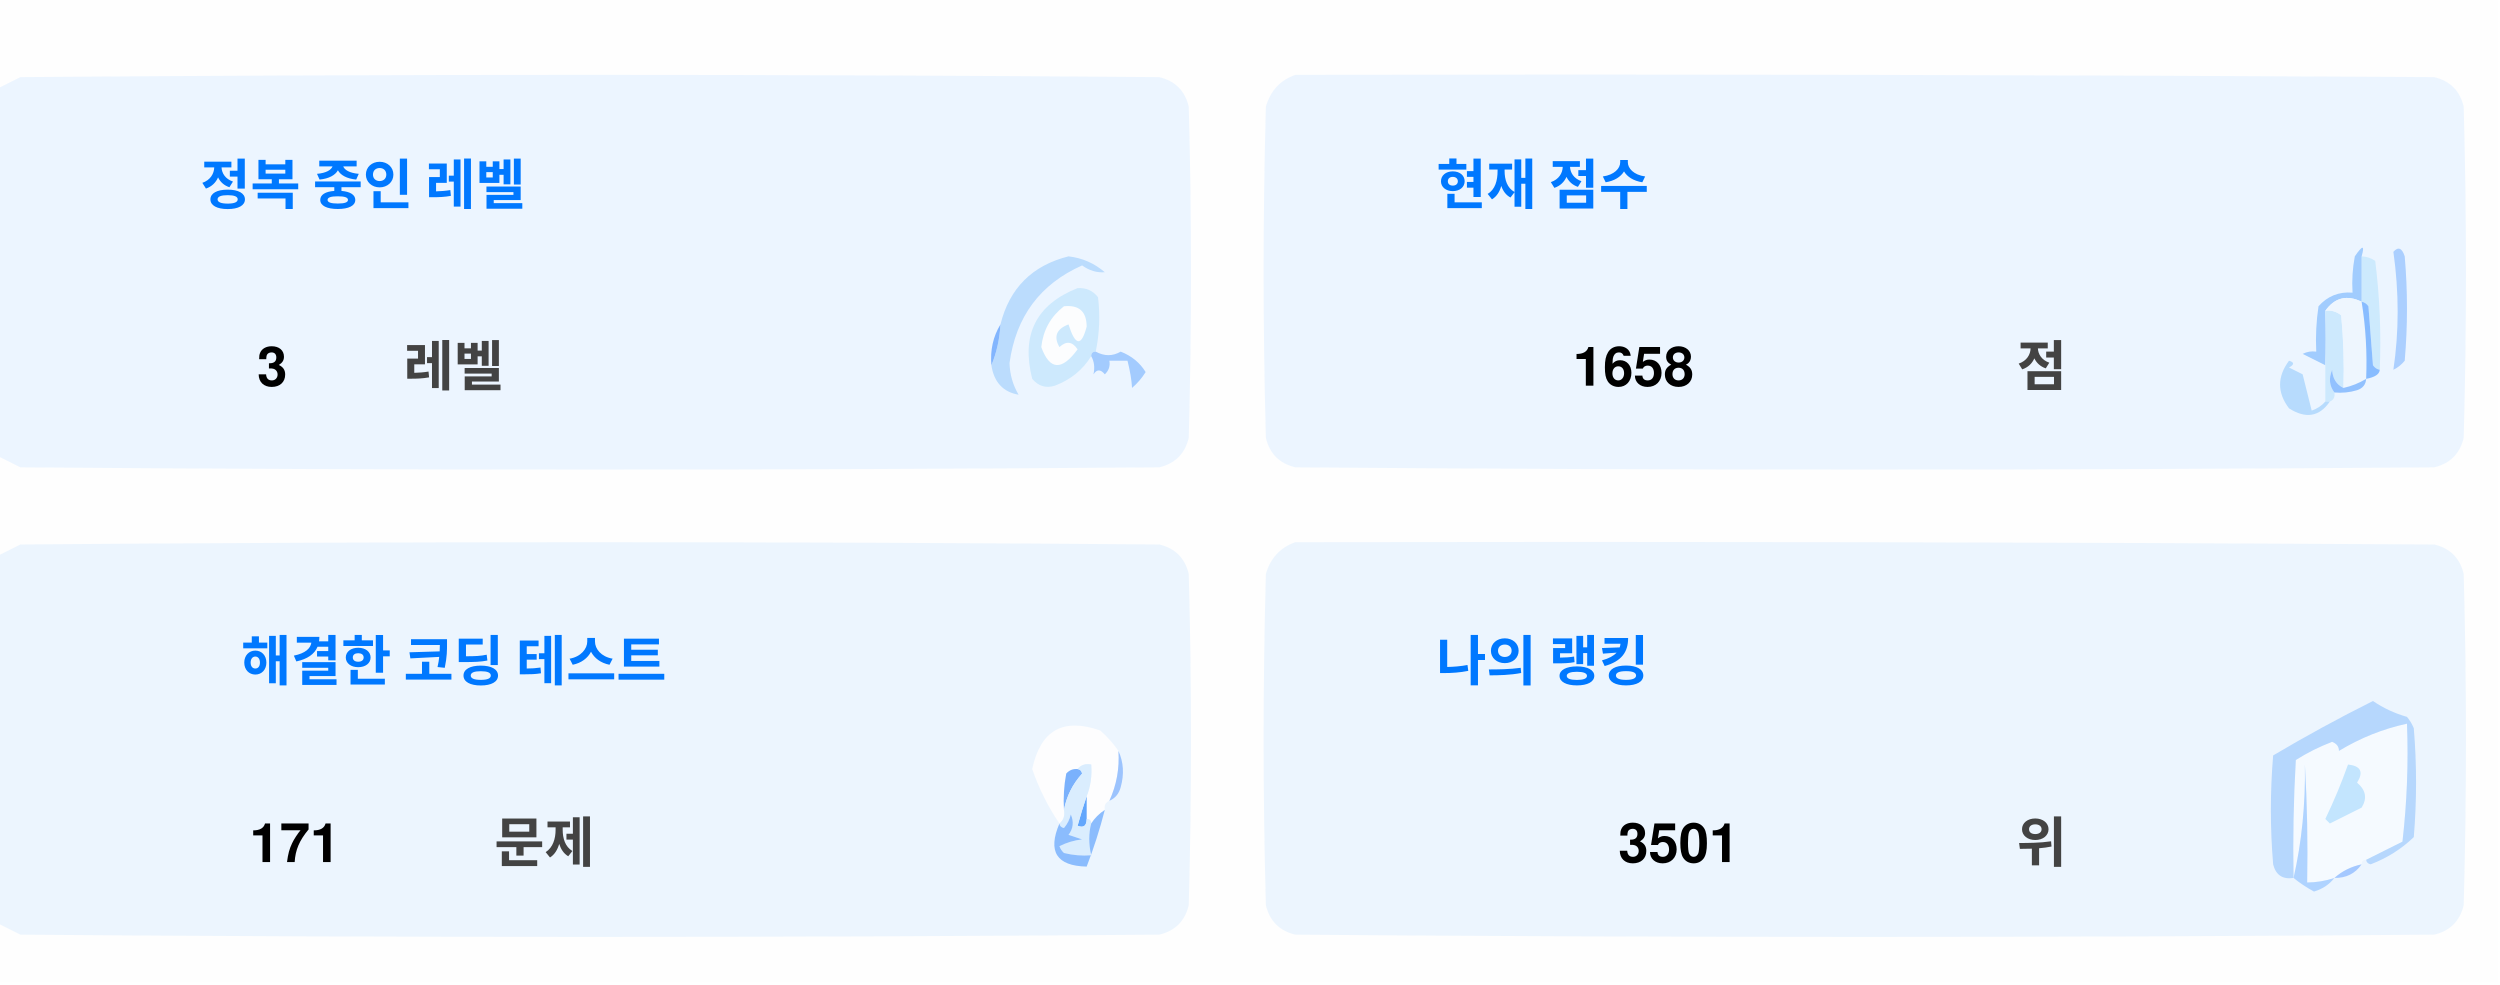
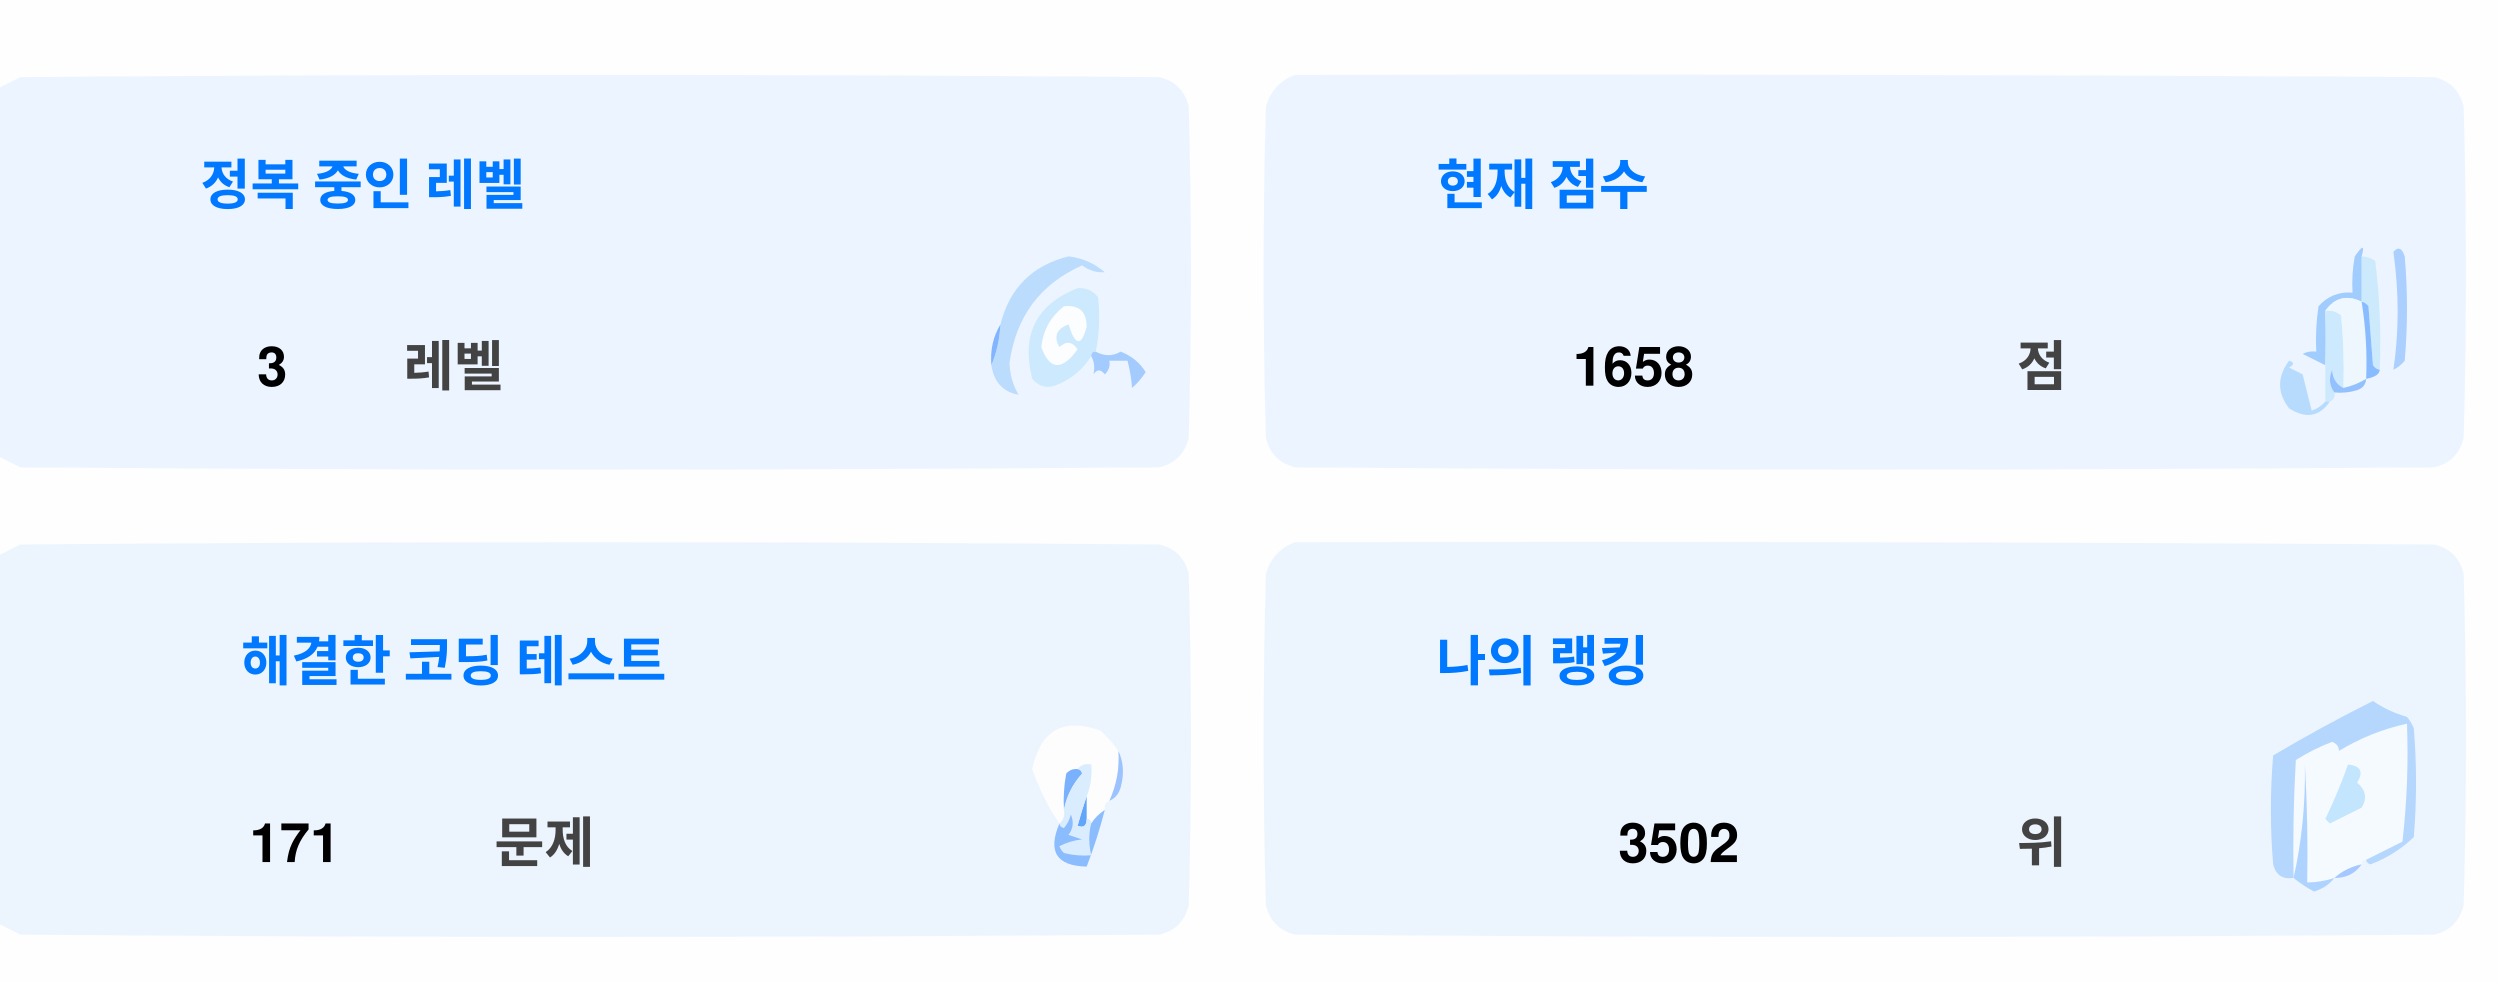
<svg xmlns="http://www.w3.org/2000/svg" version="1.1" width="551px" height="217px" style="shape-rendering:geometricPrecision; text-rendering:geometricPrecision; image-rendering:optimizeQuality; fill-rule:evenodd; clip-rule:evenodd">
  <style>.title {fill: #434343;font-size: 1rem;line-height: 1.5rem;font-weight: bold;font-family: -apple-system, BlinkMacSystemFont, Segoe UI, Helvetica, Arial, sans-serif, Apple Color Emoji, Segoe UI Emoji;}.desc {fill: #434343;font-size: 2.5rem;font-weight: bold;line-height: 1.5rem;font-family: -apple-system, BlinkMacSystemFont, Segoe UI, Helvetica, Arial, sans-serif, Apple Color Emoji, Segoe UI Emoji;}.desc-2 {fill: #434343;font-size: 1rem;font-weight: bold;line-height: 1.5rem;font-family: -apple-system, BlinkMacSystemFont, Segoe UI, Helvetica, Arial, sans-serif, Apple Color Emoji, Segoe UI Emoji;}.text, .desc {animation: twinkling 4s ease-in-out infinite;}@keyframes twinkling {40% { opacity: 1; }50% { opacity: 0.5; }60% { opacity: 1; }70% { opacity: 0.5; }80% { opacity: 1; }}</style>
  <g>
    <path style="opacity:1" fill="#fefefe" d="M -0.5,-0.5 C 183.167,-0.5 366.833,-0.5 550.5,-0.5C 550.5,71.833 550.5,144.167 550.5,216.5C 366.833,216.5 183.167,216.5 -0.5,216.5C -0.5,212.167 -0.5,207.833 -0.5,203.5C 1.14,204.32 2.807,205.153 4.5,206C 88.167,206.667 171.833,206.667 255.5,206C 259,205.167 261.167,203 262,199.5C 262.667,175.167 262.667,150.833 262,126.5C 261.167,123 259,120.833 255.5,120C 171.833,119.333 88.167,119.333 4.5,120C 2.807,120.847 1.14,121.68 -0.5,122.5C -0.5,115.167 -0.5,107.833 -0.5,100.5C 1.14,101.32 2.807,102.153 4.5,103C 88.167,103.667 171.833,103.667 255.5,103C 259,102.167 261.167,100 262,96.5C 262.667,72.167 262.667,47.833 262,23.5C 261.167,20 259,17.833 255.5,17C 171.833,16.333 88.167,16.333 4.5,17C 2.807,17.847 1.14,18.68 -0.5,19.5C -0.5,12.833 -0.5,6.167 -0.5,-0.5 Z" />
  </g>
  <g>
    <path style="opacity:1" fill="#ecf5ff" d="M -0.5,100.5 C -0.5,73.5 -0.5,46.5 -0.5,19.5C 1.14,18.68 2.807,17.847 4.5,17C 88.167,16.333 171.833,16.333 255.5,17C 259,17.833 261.167,20 262,23.5C 262.667,47.833 262.667,72.167 262,96.5C 261.167,100 259,102.167 255.5,103C 171.833,103.667 88.167,103.667 4.5,103C 2.807,102.153 1.14,101.32 -0.5,100.5 Z" />
  </g>
  <g>
    <path style="opacity:1" fill="#ecf5ff" d="M 285.5,16.5 C 369.167,16.333 452.834,16.5 536.5,17C 540,17.833 542.167,20 543,23.5C 543.667,47.833 543.667,72.167 543,96.5C 542.167,100 540,102.167 536.5,103C 452.833,103.667 369.167,103.667 285.5,103C 282,102.167 279.833,100 279,96.5C 278.333,72.167 278.333,47.833 279,23.5C 280.018,19.985 282.185,17.652 285.5,16.5 Z" />
  </g>
  <g>
    <path style="opacity:1" fill="#cdeafd" d="M 520.5,56.5 C 521.583,56.539 522.583,56.873 523.5,57.5C 524.498,65.472 524.831,73.472 524.5,81.5C 523.883,81.389 523.383,81.056 523,80.5C 522.667,76.167 522.333,71.833 522,67.5C 521.617,66.944 521.117,66.611 520.5,66.5C 520.5,63.167 520.5,59.833 520.5,56.5 Z" />
  </g>
  <g>
    <path style="opacity:1" fill="#abcfff" d="M 527.5,55.5 C 528.566,54.308 529.399,54.641 530,56.5C 530.667,64.167 530.667,71.833 530,79.5C 529.311,80.357 528.478,81.023 527.5,81.5C 528.758,73.08 528.758,64.414 527.5,55.5 Z" />
  </g>
  <g>
    <path style="opacity:1" fill="#bbdcfd" d="M 218.5,80.5 C 219.657,77.727 220.324,74.727 220.5,71.5C 222.49,63.51 227.49,58.51 235.5,56.5C 238.528,56.847 241.194,58.014 243.5,60C 241.744,60.141 240.078,59.641 238.5,58.5C 229.247,62.607 223.914,69.773 222.5,80C 222.565,82.526 223.232,84.859 224.5,87C 221.07,86.397 219.07,84.231 218.5,80.5 Z" />
  </g>
  <g>
    <path style="opacity:1" fill="#cde9fd" d="M 241.5,77.5 C 240.833,77.5 240.5,77.833 240.5,78.5C 238.628,81.529 235.961,83.695 232.5,85C 230.536,85.624 228.869,85.124 227.5,83.5C 225.021,73.791 228.354,67.124 237.5,63.5C 239.374,63.39 240.874,64.056 242,65.5C 242.497,69.524 242.331,73.524 241.5,77.5 Z" />
  </g>
  <g>
    <path style="opacity:1" fill="#fcfdfe" d="M 234.5,67.5 C 237.826,67.162 239.493,68.662 239.5,72C 238.334,76.434 237,76.267 235.5,71.5C 232.832,72.515 232.166,74.182 233.5,76.5C 235.017,75.089 236.351,75.256 237.5,77C 234.006,81.771 231.34,81.605 229.5,76.5C 229.904,72.771 231.571,69.771 234.5,67.5 Z" />
  </g>
  <g>
    <path style="opacity:1" fill="#a1ccfe" d="M 520.5,56.5 C 520.5,59.833 520.5,63.167 520.5,66.5C 517.238,64.922 514.572,65.589 512.5,68.5C 512.617,72.81 512.617,76.81 512.5,80.5C 510.86,79.68 509.193,78.847 507.5,78C 508.448,77.517 509.448,77.35 510.5,77.5C 510.335,74.15 510.502,70.817 511,67.5C 512.995,65.253 515.495,64.253 518.5,64.5C 518.336,61.813 518.503,59.146 519,56.5C 520.731,53.969 521.231,53.969 520.5,56.5 Z" />
  </g>
  <g>
    <path style="opacity:1" fill="#cde9fd" d="M 512.5,68.5 C 513.822,68.33 514.989,68.663 516,69.5C 516.499,74.823 516.666,80.156 516.5,85.5C 514.955,84.77 514.122,83.437 514,81.5C 513.22,83.387 513.387,85.054 514.5,86.5C 514.672,87.492 514.338,88.158 513.5,88.5C 513.167,88.5 512.833,88.5 512.5,88.5C 512.5,85.833 512.5,83.167 512.5,80.5C 512.617,76.81 512.617,72.81 512.5,68.5 Z" />
  </g>
  <g>
    <path style="opacity:1" fill="#eef6fe" d="M 520.5,66.5 C 521.407,72.106 521.74,77.773 521.5,83.5C 519.95,84.441 518.284,85.108 516.5,85.5C 516.666,80.156 516.499,74.823 516,69.5C 514.989,68.663 513.822,68.33 512.5,68.5C 514.572,65.589 517.238,64.922 520.5,66.5 Z" />
  </g>
  <g>
    <path style="opacity:1" fill="#88bcff" d="M 520.5,66.5 C 521.117,66.611 521.617,66.944 522,67.5C 522.333,71.833 522.667,76.167 523,80.5C 523.383,81.056 523.883,81.389 524.5,81.5C 524.445,82.469 523.445,83.136 521.5,83.5C 521.74,77.773 521.407,72.106 520.5,66.5 Z" />
  </g>
  <g>
    <path style="opacity:1" fill="#82b5fe" d="M 220.5,71.5 C 220.324,74.727 219.657,77.727 218.5,80.5C 218.215,77.171 218.882,74.171 220.5,71.5 Z" />
  </g>
  <g>
    <path style="opacity:1" fill="#a3cbfe" d="M 240.5,78.5 C 240.5,77.833 240.833,77.5 241.5,77.5C 243.391,78.536 245.224,78.536 247,77.5C 249.391,78.429 251.225,79.929 252.5,82C 251.681,83.319 250.681,84.486 249.5,85.5C 249.409,83.777 249.075,81.777 248.5,79.5C 247.167,79.5 245.833,79.5 244.5,79.5C 244.719,80.675 244.386,81.675 243.5,82.5C 242.575,81.359 241.741,81.359 241,82.5C 241.331,80.981 241.164,79.648 240.5,78.5 Z" />
  </g>
  <g>
    <path style="opacity:1" fill="#b7dbfd" d="M 512.5,88.5 C 512.833,88.5 513.167,88.5 513.5,88.5C 511.199,91.857 508.199,92.357 504.5,90C 501.872,86.535 501.872,83.035 504.5,79.5C 505.696,79.846 505.696,80.346 504.5,81C 505.5,81.5 506.5,82 507.5,82.5C 508.167,85.167 508.833,87.833 509.5,90.5C 510.739,90.058 511.739,89.391 512.5,88.5 Z" />
  </g>
  <g>
    <path style="opacity:1" fill="#92c1fe" d="M 516.5,85.5 C 518.284,85.108 519.95,84.441 521.5,83.5C 521.423,84.75 520.756,85.583 519.5,86C 517.866,86.493 516.199,86.66 514.5,86.5C 513.387,85.054 513.22,83.387 514,81.5C 514.122,83.437 514.955,84.77 516.5,85.5 Z" />
  </g>
  <g>
    <path style="opacity:1" fill="#ecf5fe" d="M -0.5,203.5 C -0.5,176.5 -0.5,149.5 -0.5,122.5C 1.14,121.68 2.807,120.847 4.5,120C 88.167,119.333 171.833,119.333 255.5,120C 259,120.833 261.167,123 262,126.5C 262.667,150.833 262.667,175.167 262,199.5C 261.167,203 259,205.167 255.5,206C 171.833,206.667 88.167,206.667 4.5,206C 2.807,205.153 1.14,204.32 -0.5,203.5 Z" />
  </g>
  <g>
    <path style="opacity:1" fill="#ecf5fe" d="M 285.5,119.5 C 369.167,119.333 452.834,119.5 536.5,120C 540,120.833 542.167,123 543,126.5C 543.667,150.833 543.667,175.167 543,199.5C 542.167,203 540,205.167 536.5,206C 452.833,206.667 369.167,206.667 285.5,206C 282,205.167 279.833,203 279,199.5C 278.333,175.167 278.333,150.833 279,126.5C 280.018,122.985 282.185,120.652 285.5,119.5 Z" />
  </g>
  <g>
    <path style="opacity:1" fill="#fdfdfe" d="M 246.5,165.5 C 246.758,169.367 246.092,173.034 244.5,176.5C 243.662,176.842 243.328,177.508 243.5,178.5C 242.272,179.306 241.272,180.306 240.5,181.5C 240.5,180.833 240.167,180.5 239.5,180.5C 239.5,178.833 239.5,177.167 239.5,175.5C 240.369,173.283 240.702,170.95 240.5,168.5C 239.209,168.263 238.209,168.596 237.5,169.5C 236.504,169.414 235.671,169.748 235,170.5C 234.503,173.146 234.336,175.813 234.5,178.5C 234.737,179.791 234.404,180.791 233.5,181.5C 230.986,177.806 228.986,173.806 227.5,169.5C 229.309,160.957 234.309,158.124 242.5,161C 244.07,162.397 245.404,163.897 246.5,165.5 Z" />
  </g>
  <g>
    <path style="opacity:1" fill="#f5faff" d="M 521.5,189.5 C 520.833,189.5 520.5,189.833 520.5,190.5C 518.181,190.992 516.181,191.992 514.5,193.5C 512.565,194.15 510.565,194.483 508.5,194.5C 508.666,185.827 508.5,177.16 508,168.5C 508.141,177.227 507.308,185.56 505.5,193.5C 505.334,184.827 505.5,176.16 506,167.5C 508.527,165.903 511.194,164.57 514,163.5C 515.011,163.892 515.511,164.559 515.5,165.5C 520.21,162.641 525.21,160.641 530.5,159.5C 530.831,168.192 530.498,176.859 529.5,185.5C 526.807,186.847 524.14,188.18 521.5,189.5 Z" />
  </g>
  <g>
    <path style="opacity:1" fill="#b6d7fd" d="M 521.5,189.5 C 524.14,188.18 526.807,186.847 529.5,185.5C 530.498,176.859 530.831,168.192 530.5,159.5C 525.21,160.641 520.21,162.641 515.5,165.5C 515.511,164.559 515.011,163.892 514,163.5C 511.194,164.57 508.527,165.903 506,167.5C 505.5,176.16 505.334,184.827 505.5,193.5C 503.089,193.863 501.589,192.863 501,190.5C 500.333,182.5 500.333,174.5 501,166.5C 508.173,162.246 515.507,158.246 523,154.5C 525.304,156.068 527.804,157.235 530.5,158C 531.126,158.75 531.626,159.584 532,160.5C 532.667,168.5 532.667,176.5 532,184.5C 529.292,187.111 526.125,189.111 522.5,190.5C 521.893,190.376 521.56,190.043 521.5,189.5 Z" />
  </g>
  <g>
    <path style="opacity:1" fill="#c3e5fe" d="M 517.5,168.5 C 520.317,168.801 520.984,170.134 519.5,172.5C 521.439,174.122 521.772,175.956 520.5,178C 518.167,179.167 515.833,180.333 513.5,181.5C 513.167,181.167 512.833,180.833 512.5,180.5C 514.414,176.515 516.081,172.515 517.5,168.5 Z" />
  </g>
  <g>
    <path style="opacity:1" fill="#7ab1fc" d="M 237.5,169.5 C 238.043,169.56 238.376,169.893 238.5,170.5C 236.395,172.836 235.062,175.503 234.5,178.5C 234.336,175.813 234.503,173.146 235,170.5C 235.671,169.748 236.504,169.414 237.5,169.5 Z" />
  </g>
  <g>
    <path style="opacity:1" fill="#afd3ff" d="M 514.5,193.5 C 513.378,194.947 511.878,195.947 510,196.5C 508.348,195.601 506.848,194.601 505.5,193.5C 507.308,185.56 508.141,177.227 508,168.5C 508.5,177.16 508.666,185.827 508.5,194.5C 510.565,194.483 512.565,194.15 514.5,193.5 Z" />
  </g>
  <g>
    <path style="opacity:1" fill="#9cc3fd" d="M 246.5,165.5 C 247.634,167.966 247.801,170.633 247,173.5C 246.623,174.942 245.79,175.942 244.5,176.5C 246.092,173.034 246.758,169.367 246.5,165.5 Z" />
  </g>
  <g>
    <path style="opacity:1" fill="#62a6fc" d="M 239.5,175.5 C 239.5,177.167 239.5,178.833 239.5,180.5C 239.483,182.028 238.816,182.528 237.5,182C 238.117,179.723 238.784,177.556 239.5,175.5 Z" />
  </g>
  <g>
    <path style="opacity:1" fill="#daedfe" d="M 237.5,169.5 C 238.209,168.596 239.209,168.263 240.5,168.5C 240.702,170.95 240.369,173.283 239.5,175.5C 238.784,177.556 238.117,179.723 237.5,182C 238.816,182.528 239.483,182.028 239.5,180.5C 240.167,180.5 240.5,180.833 240.5,181.5C 239.918,183.669 239.918,186.002 240.5,188.5C 238.473,188.662 236.473,188.495 234.5,188C 234.043,187.586 233.709,187.086 233.5,186.5C 235.078,185.702 236.744,185.202 238.5,185C 237.5,184.667 236.5,184.333 235.5,184C 236.554,182.612 236.72,181.112 236,179.5C 235.751,180.624 235.251,181.624 234.5,182.5C 233.893,182.376 233.56,182.043 233.5,181.5C 234.404,180.791 234.737,179.791 234.5,178.5C 235.062,175.503 236.395,172.836 238.5,170.5C 238.376,169.893 238.043,169.56 237.5,169.5 Z" />
  </g>
  <g>
    <path style="opacity:1" fill="#8bbcfd" d="M 243.5,178.5 C 242.395,182.803 241.062,186.969 239.5,191C 232.857,190.847 230.857,187.68 233.5,181.5C 233.56,182.043 233.893,182.376 234.5,182.5C 235.251,181.624 235.751,180.624 236,179.5C 236.72,181.112 236.554,182.612 235.5,184C 236.5,184.333 237.5,184.667 238.5,185C 236.744,185.202 235.078,185.702 233.5,186.5C 233.709,187.086 234.043,187.586 234.5,188C 236.473,188.495 238.473,188.662 240.5,188.5C 239.918,186.002 239.918,183.669 240.5,181.5C 241.272,180.306 242.272,179.306 243.5,178.5 Z" />
  </g>
  <g>
    <path style="opacity:1" fill="#a4c8ff" d="M 520.5,190.5 C 519.089,192.539 517.089,193.539 514.5,193.5C 516.181,191.992 518.181,190.992 520.5,190.5 Z" />
  </g>
  <text text-anchor="middle" x="80" y="45" class="title" style="fill:#0078ff;" stroke="#none" stroke-width="1">정복 중인 레벨</text>
  <text text-anchor="middle" x="60" y="85" class="desc" style="fill:#000000;" stroke="#none" stroke-width="1">3</text>
  <text text-anchor="middle" x="100" y="85" class="desc-2" style="fill:#434343;" stroke="#none" stroke-width="1">레벨</text>
  <text text-anchor="middle" x="340" y="45" class="title" style="fill:#0078ff;" stroke="#none" stroke-width="1">현재 점수</text>
  <text text-anchor="middle" x="360" y="85" class="desc" style="fill:#000000;" stroke="#none" stroke-width="1">1658</text>
  <text text-anchor="middle" x="450" y="85" class="desc-2" style="fill:#434343;" stroke="#none" stroke-width="1">점</text>
  <text text-anchor="middle" x="100" y="150" class="title" style="fill:#0078ff;" stroke="#none" stroke-width="1">해결한 코딩 테스트</text>
  <text text-anchor="middle" x="65" y="190" class="desc" style="fill:#000000;" stroke="#none" stroke-width="1">171</text>
  <text text-anchor="middle" x="120" y="190" class="desc-2" style="fill:#434343;" stroke="#none" stroke-width="1">문제</text>
  <text text-anchor="middle" x="340" y="150" class="title" style="fill:#0078ff;" stroke="#none" stroke-width="1">나의 랭킹</text>
-   <text text-anchor="middle" x="370" y="190" class="desc" style="fill:#000000;" stroke="#none" stroke-width="1">3501</text>
+   <text text-anchor="middle" x="370" y="190" class="desc" style="fill:#000000;" stroke="#none" stroke-width="1">3502</text>
  <text text-anchor="middle" x="450" y="190" class="desc-2" style="fill:#434343;" stroke="#none" stroke-width="1">위</text>
</svg>
